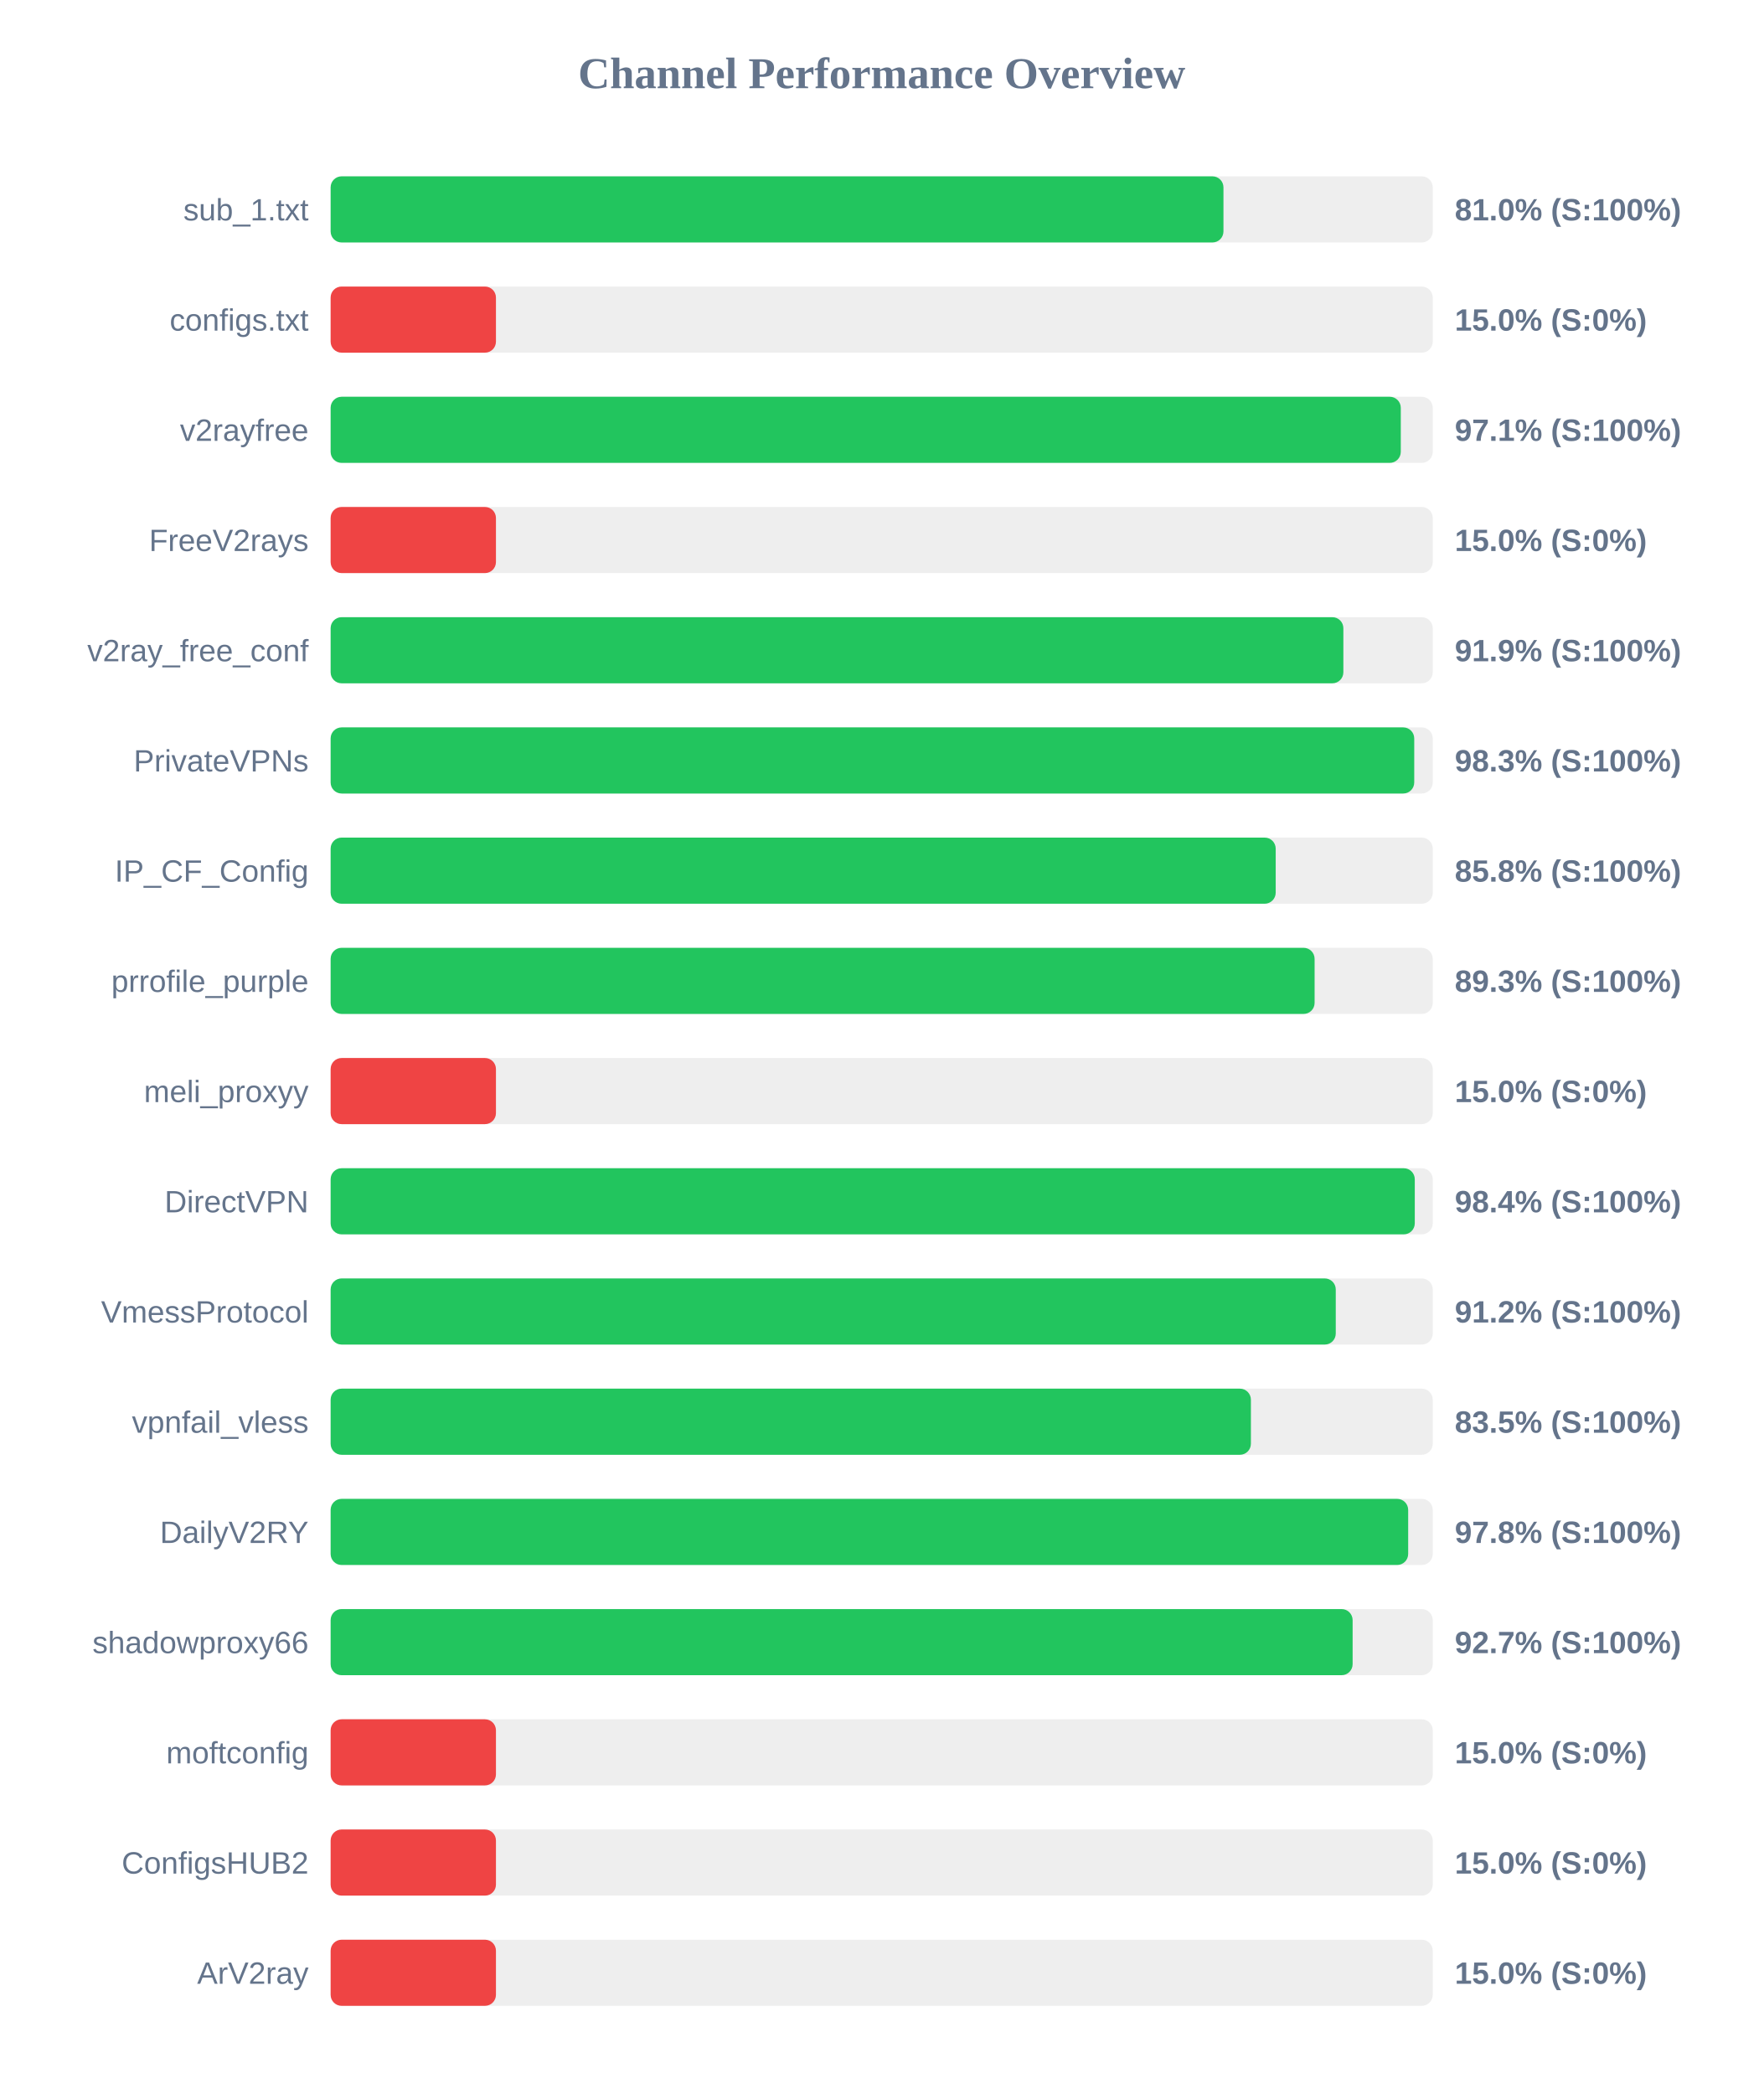
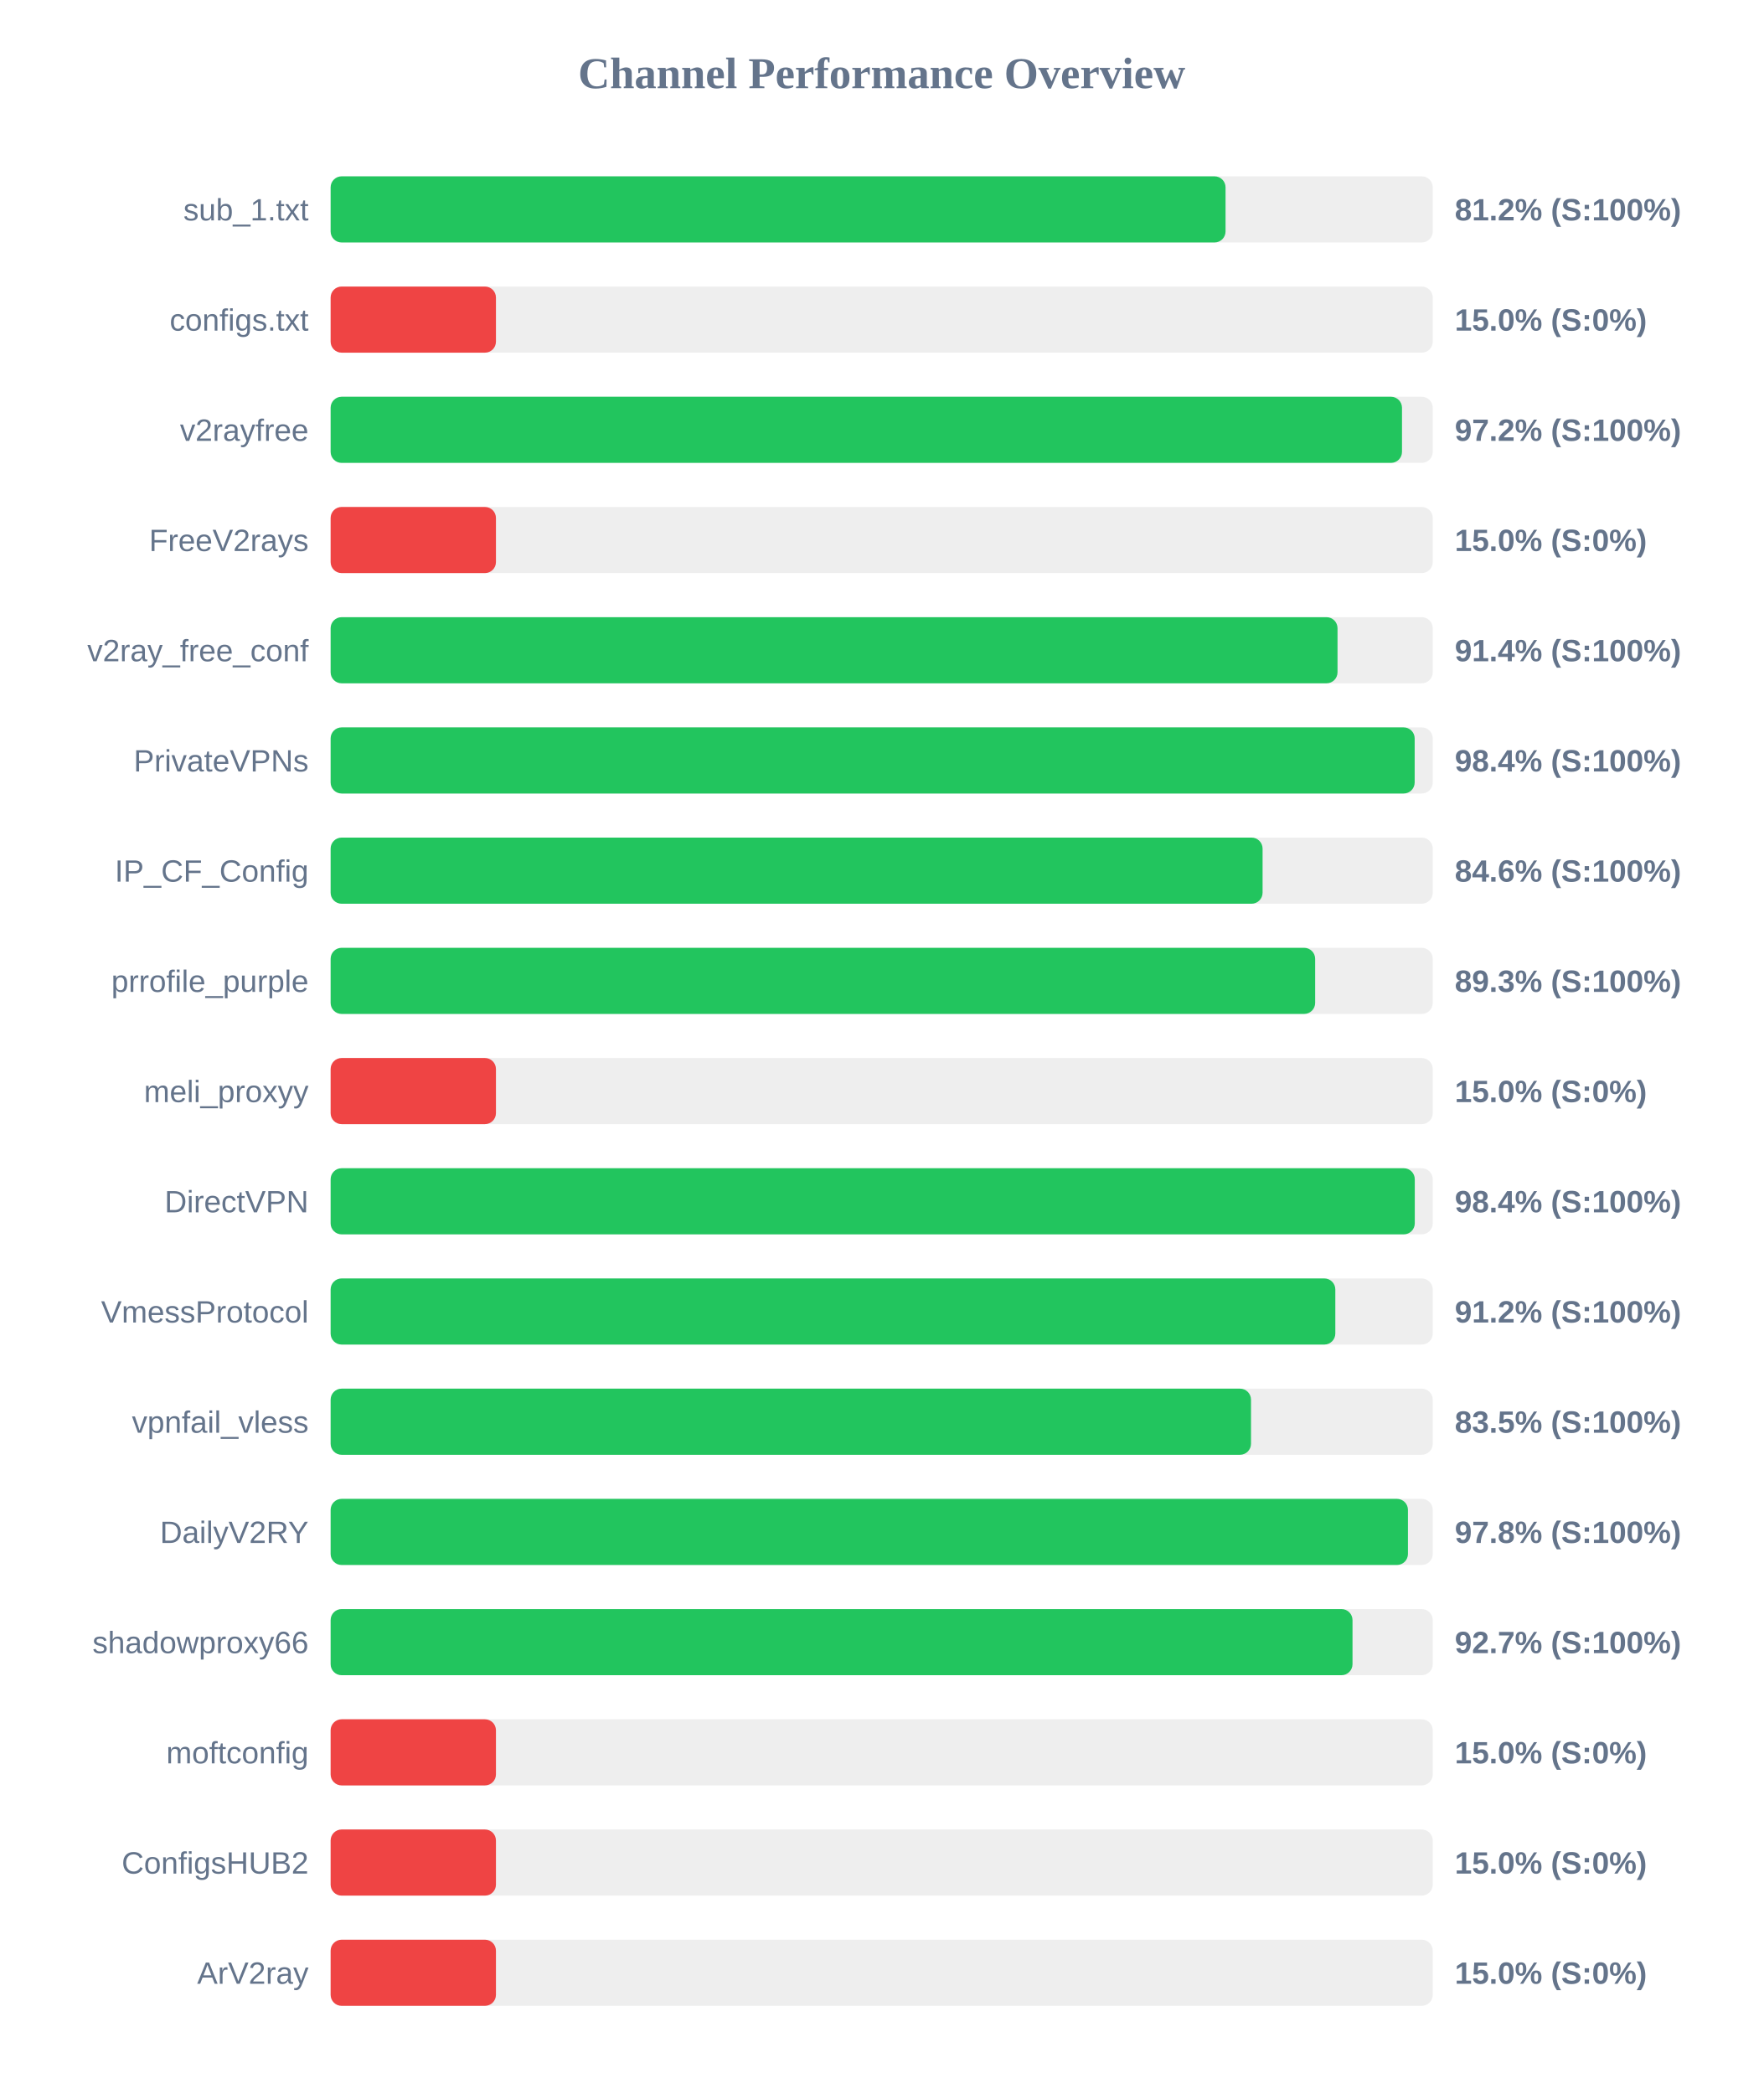
<svg xmlns="http://www.w3.org/2000/svg" width="800" height="950" version="1.1">
  <style>
        .row { font: 14px Arial; fill: #64748b; }
        .score { font: bold 14px Arial; fill: #64748b; }
    </style>
  <text x="400" y="40" text-anchor="middle" font-size="20px" font-weight="bold" fill="#64748b">Channel Performance Overview</text>
  <rect x="150" y="80" width="500" height="30" fill="#eee" rx="5" />
-   <rect x="150" y="80" width="405.05" height="30" fill="#22c55e" rx="5" />
+   <rect x="150" y="80" width="406.0" height="30" fill="#22c55e" rx="5" />
  <text x="140" y="100" text-anchor="end" class="row">sub_1.txt</text>
-   <text x="660" y="100" text-anchor="start" class="score">81.0% (S:100%)</text>
+   <text x="660" y="100" text-anchor="start" class="score">81.2% (S:100%)</text>
  <rect x="150" y="130" width="500" height="30" fill="#eee" rx="5" />
  <rect x="150" y="130" width="75.0" height="30" fill="#ef4444" rx="5" />
  <text x="140" y="150" text-anchor="end" class="row">configs.txt</text>
  <text x="660" y="150" text-anchor="start" class="score">15.0% (S:0%)</text>
  <rect x="150" y="180" width="500" height="30" fill="#eee" rx="5" />
-   <rect x="150" y="180" width="485.5" height="30" fill="#22c55e" rx="5" />
+   <rect x="150" y="180" width="486.05" height="30" fill="#22c55e" rx="5" />
  <text x="140" y="200" text-anchor="end" class="row">v2rayfree</text>
-   <text x="660" y="200" text-anchor="start" class="score">97.1% (S:100%)</text>
+   <text x="660" y="200" text-anchor="start" class="score">97.2% (S:100%)</text>
  <rect x="150" y="230" width="500" height="30" fill="#eee" rx="5" />
  <rect x="150" y="230" width="75.0" height="30" fill="#ef4444" rx="5" />
  <text x="140" y="250" text-anchor="end" class="row">FreeV2rays</text>
  <text x="660" y="250" text-anchor="start" class="score">15.0% (S:0%)</text>
  <rect x="150" y="280" width="500" height="30" fill="#eee" rx="5" />
-   <rect x="150" y="280" width="459.45" height="30" fill="#22c55e" rx="5" />
+   <rect x="150" y="280" width="456.8" height="30" fill="#22c55e" rx="5" />
  <text x="140" y="300" text-anchor="end" class="row">v2ray_free_conf</text>
-   <text x="660" y="300" text-anchor="start" class="score">91.9% (S:100%)</text>
+   <text x="660" y="300" text-anchor="start" class="score">91.4% (S:100%)</text>
  <rect x="150" y="330" width="500" height="30" fill="#eee" rx="5" />
-   <rect x="150" y="330" width="491.6" height="30" fill="#22c55e" rx="5" />
+   <rect x="150" y="330" width="491.8" height="30" fill="#22c55e" rx="5" />
  <text x="140" y="350" text-anchor="end" class="row">PrivateVPNs</text>
-   <text x="660" y="350" text-anchor="start" class="score">98.3% (S:100%)</text>
+   <text x="660" y="350" text-anchor="start" class="score">98.4% (S:100%)</text>
  <rect x="150" y="380" width="500" height="30" fill="#eee" rx="5" />
-   <rect x="150" y="380" width="428.75" height="30" fill="#22c55e" rx="5" />
+   <rect x="150" y="380" width="422.8" height="30" fill="#22c55e" rx="5" />
  <text x="140" y="400" text-anchor="end" class="row">IP_CF_Config</text>
-   <text x="660" y="400" text-anchor="start" class="score">85.8% (S:100%)</text>
+   <text x="660" y="400" text-anchor="start" class="score">84.6% (S:100%)</text>
  <rect x="150" y="430" width="500" height="30" fill="#eee" rx="5" />
-   <rect x="150" y="430" width="446.4" height="30" fill="#22c55e" rx="5" />
+   <rect x="150" y="430" width="446.65" height="30" fill="#22c55e" rx="5" />
  <text x="140" y="450" text-anchor="end" class="row">prrofile_purple</text>
  <text x="660" y="450" text-anchor="start" class="score">89.3% (S:100%)</text>
  <rect x="150" y="480" width="500" height="30" fill="#eee" rx="5" />
  <rect x="150" y="480" width="75.0" height="30" fill="#ef4444" rx="5" />
  <text x="140" y="500" text-anchor="end" class="row">meli_proxyy</text>
  <text x="660" y="500" text-anchor="start" class="score">15.0% (S:0%)</text>
  <rect x="150" y="530" width="500" height="30" fill="#eee" rx="5" />
  <rect x="150" y="530" width="491.85" height="30" fill="#22c55e" rx="5" />
  <text x="140" y="550" text-anchor="end" class="row">DirectVPN</text>
  <text x="660" y="550" text-anchor="start" class="score">98.4% (S:100%)</text>
  <rect x="150" y="580" width="500" height="30" fill="#eee" rx="5" />
-   <rect x="150" y="580" width="456.0" height="30" fill="#22c55e" rx="5" />
+   <rect x="150" y="580" width="455.8" height="30" fill="#22c55e" rx="5" />
  <text x="140" y="600" text-anchor="end" class="row">VmessProtocol</text>
  <text x="660" y="600" text-anchor="start" class="score">91.2% (S:100%)</text>
  <rect x="150" y="630" width="500" height="30" fill="#eee" rx="5" />
-   <rect x="150" y="630" width="417.5" height="30" fill="#22c55e" rx="5" />
+   <rect x="150" y="630" width="417.55" height="30" fill="#22c55e" rx="5" />
  <text x="140" y="650" text-anchor="end" class="row">vpnfail_vless</text>
  <text x="660" y="650" text-anchor="start" class="score">83.5% (S:100%)</text>
  <rect x="150" y="680" width="500" height="30" fill="#eee" rx="5" />
-   <rect x="150" y="680" width="488.85" height="30" fill="#22c55e" rx="5" />
+   <rect x="150" y="680" width="488.75" height="30" fill="#22c55e" rx="5" />
  <text x="140" y="700" text-anchor="end" class="row">DailyV2RY</text>
  <text x="660" y="700" text-anchor="start" class="score">97.8% (S:100%)</text>
  <rect x="150" y="730" width="500" height="30" fill="#eee" rx="5" />
-   <rect x="150" y="730" width="463.65" height="30" fill="#22c55e" rx="5" />
+   <rect x="150" y="730" width="463.6" height="30" fill="#22c55e" rx="5" />
  <text x="140" y="750" text-anchor="end" class="row">shadowproxy66</text>
  <text x="660" y="750" text-anchor="start" class="score">92.7% (S:100%)</text>
  <rect x="150" y="780" width="500" height="30" fill="#eee" rx="5" />
  <rect x="150" y="780" width="75.0" height="30" fill="#ef4444" rx="5" />
  <text x="140" y="800" text-anchor="end" class="row">moftconfig</text>
  <text x="660" y="800" text-anchor="start" class="score">15.0% (S:0%)</text>
  <rect x="150" y="830" width="500" height="30" fill="#eee" rx="5" />
  <rect x="150" y="830" width="75.0" height="30" fill="#ef4444" rx="5" />
  <text x="140" y="850" text-anchor="end" class="row">ConfigsHUB2</text>
  <text x="660" y="850" text-anchor="start" class="score">15.0% (S:0%)</text>
  <rect x="150" y="880" width="500" height="30" fill="#eee" rx="5" />
  <rect x="150" y="880" width="75.0" height="30" fill="#ef4444" rx="5" />
  <text x="140" y="900" text-anchor="end" class="row">ArV2ray</text>
  <text x="660" y="900" text-anchor="start" class="score">15.0% (S:0%)</text>
</svg>
